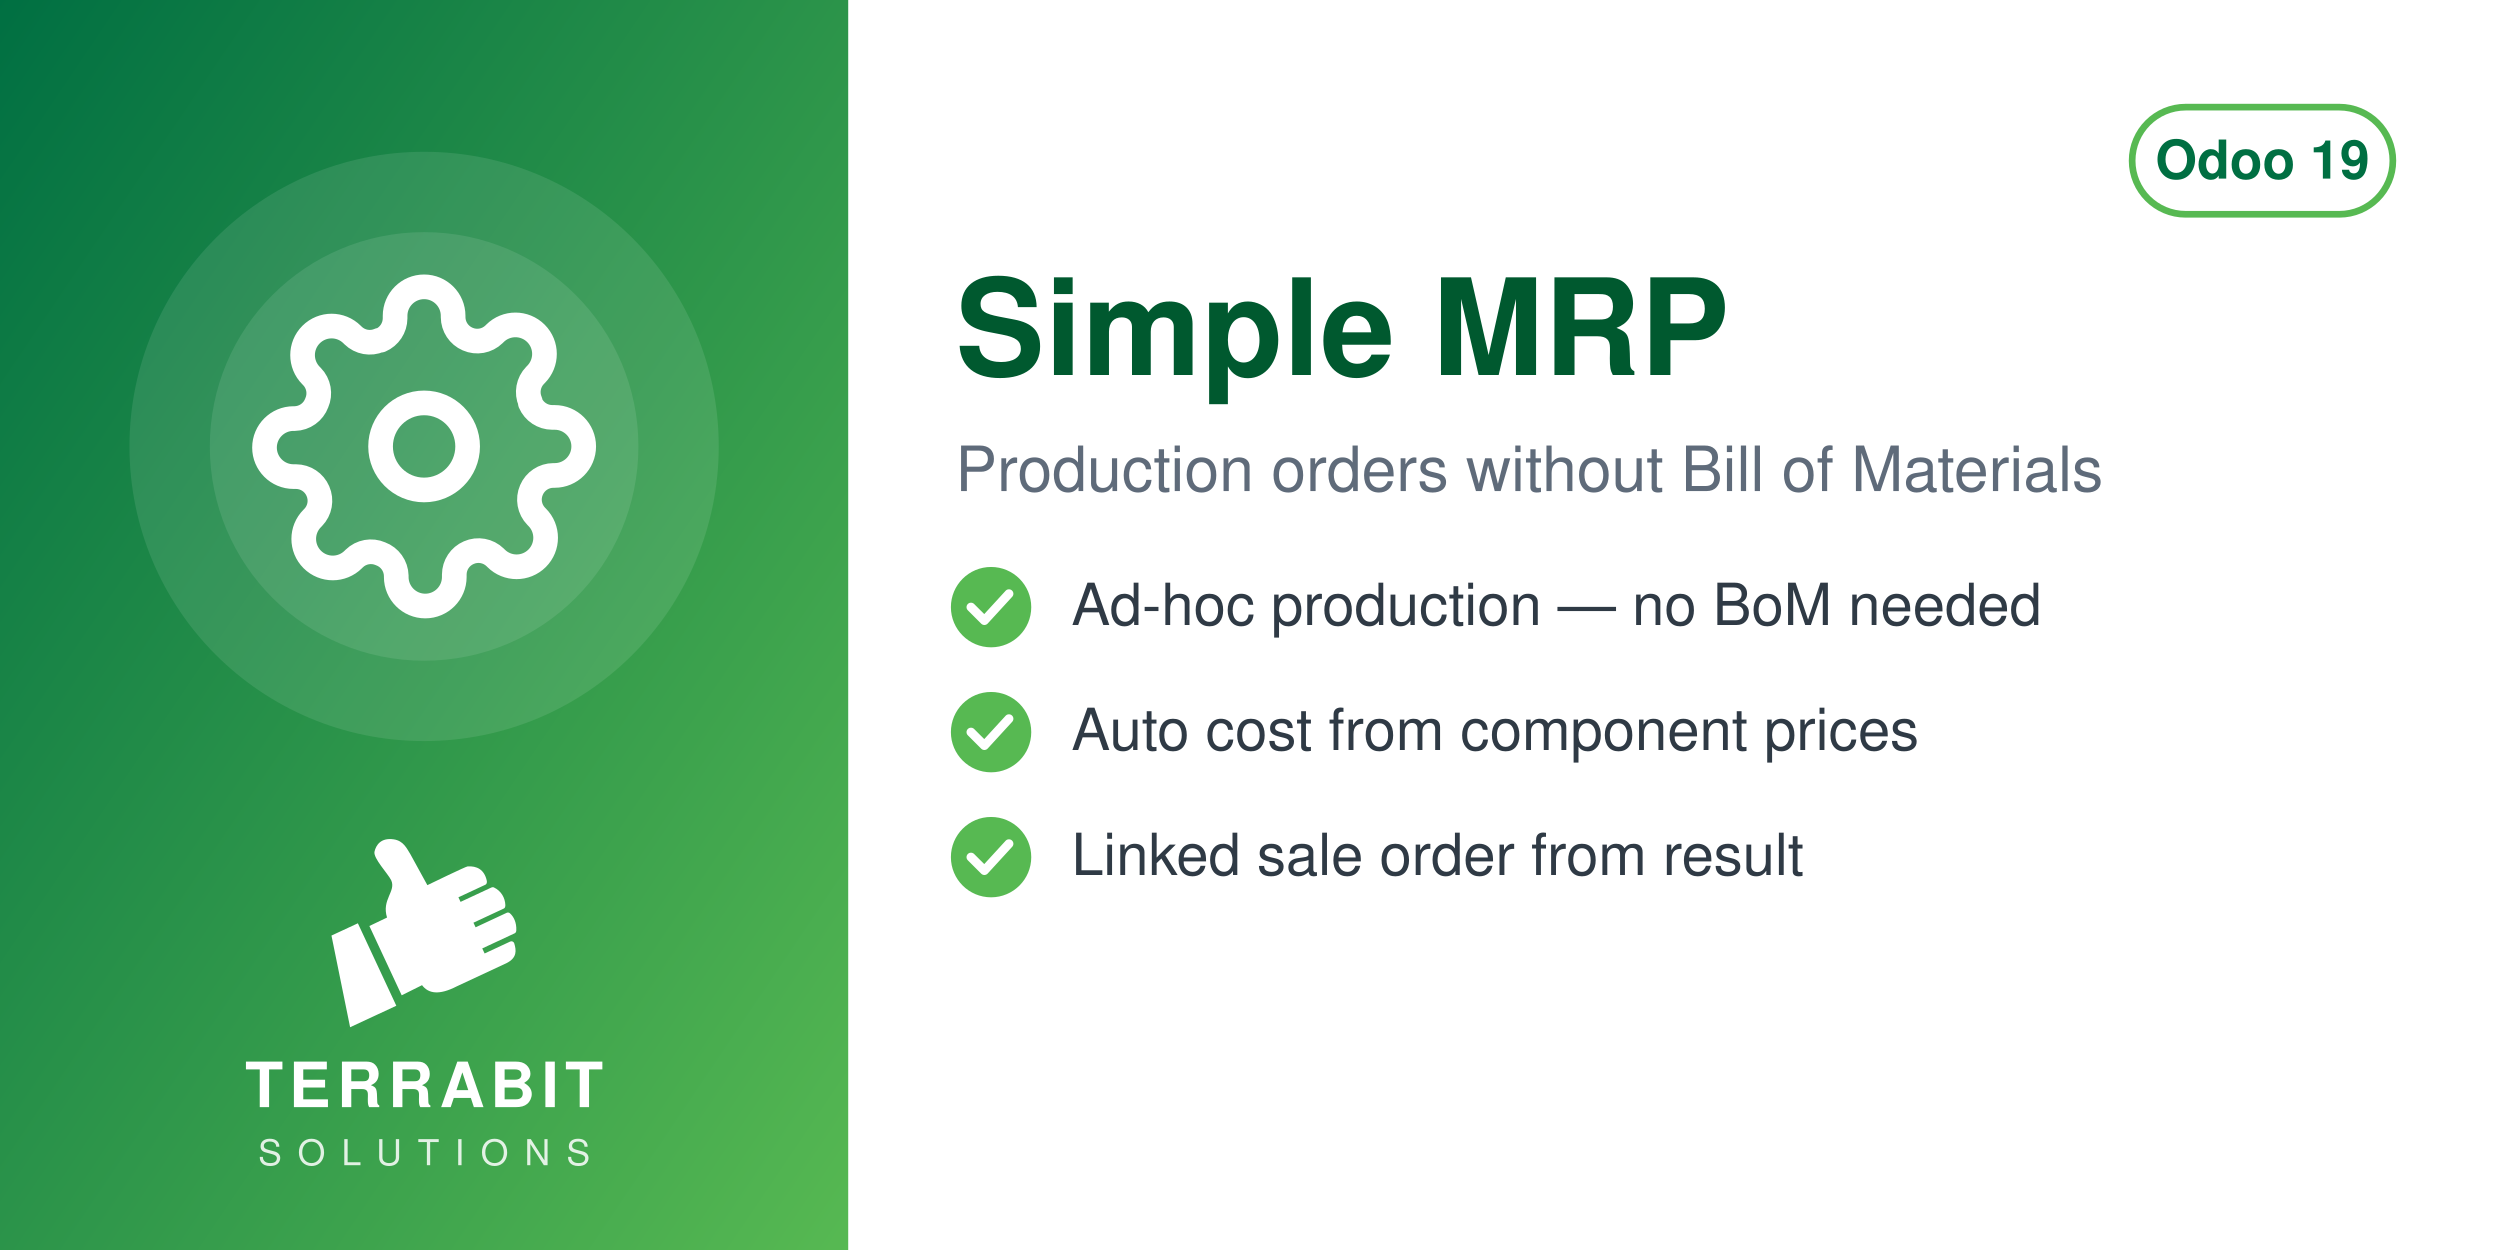
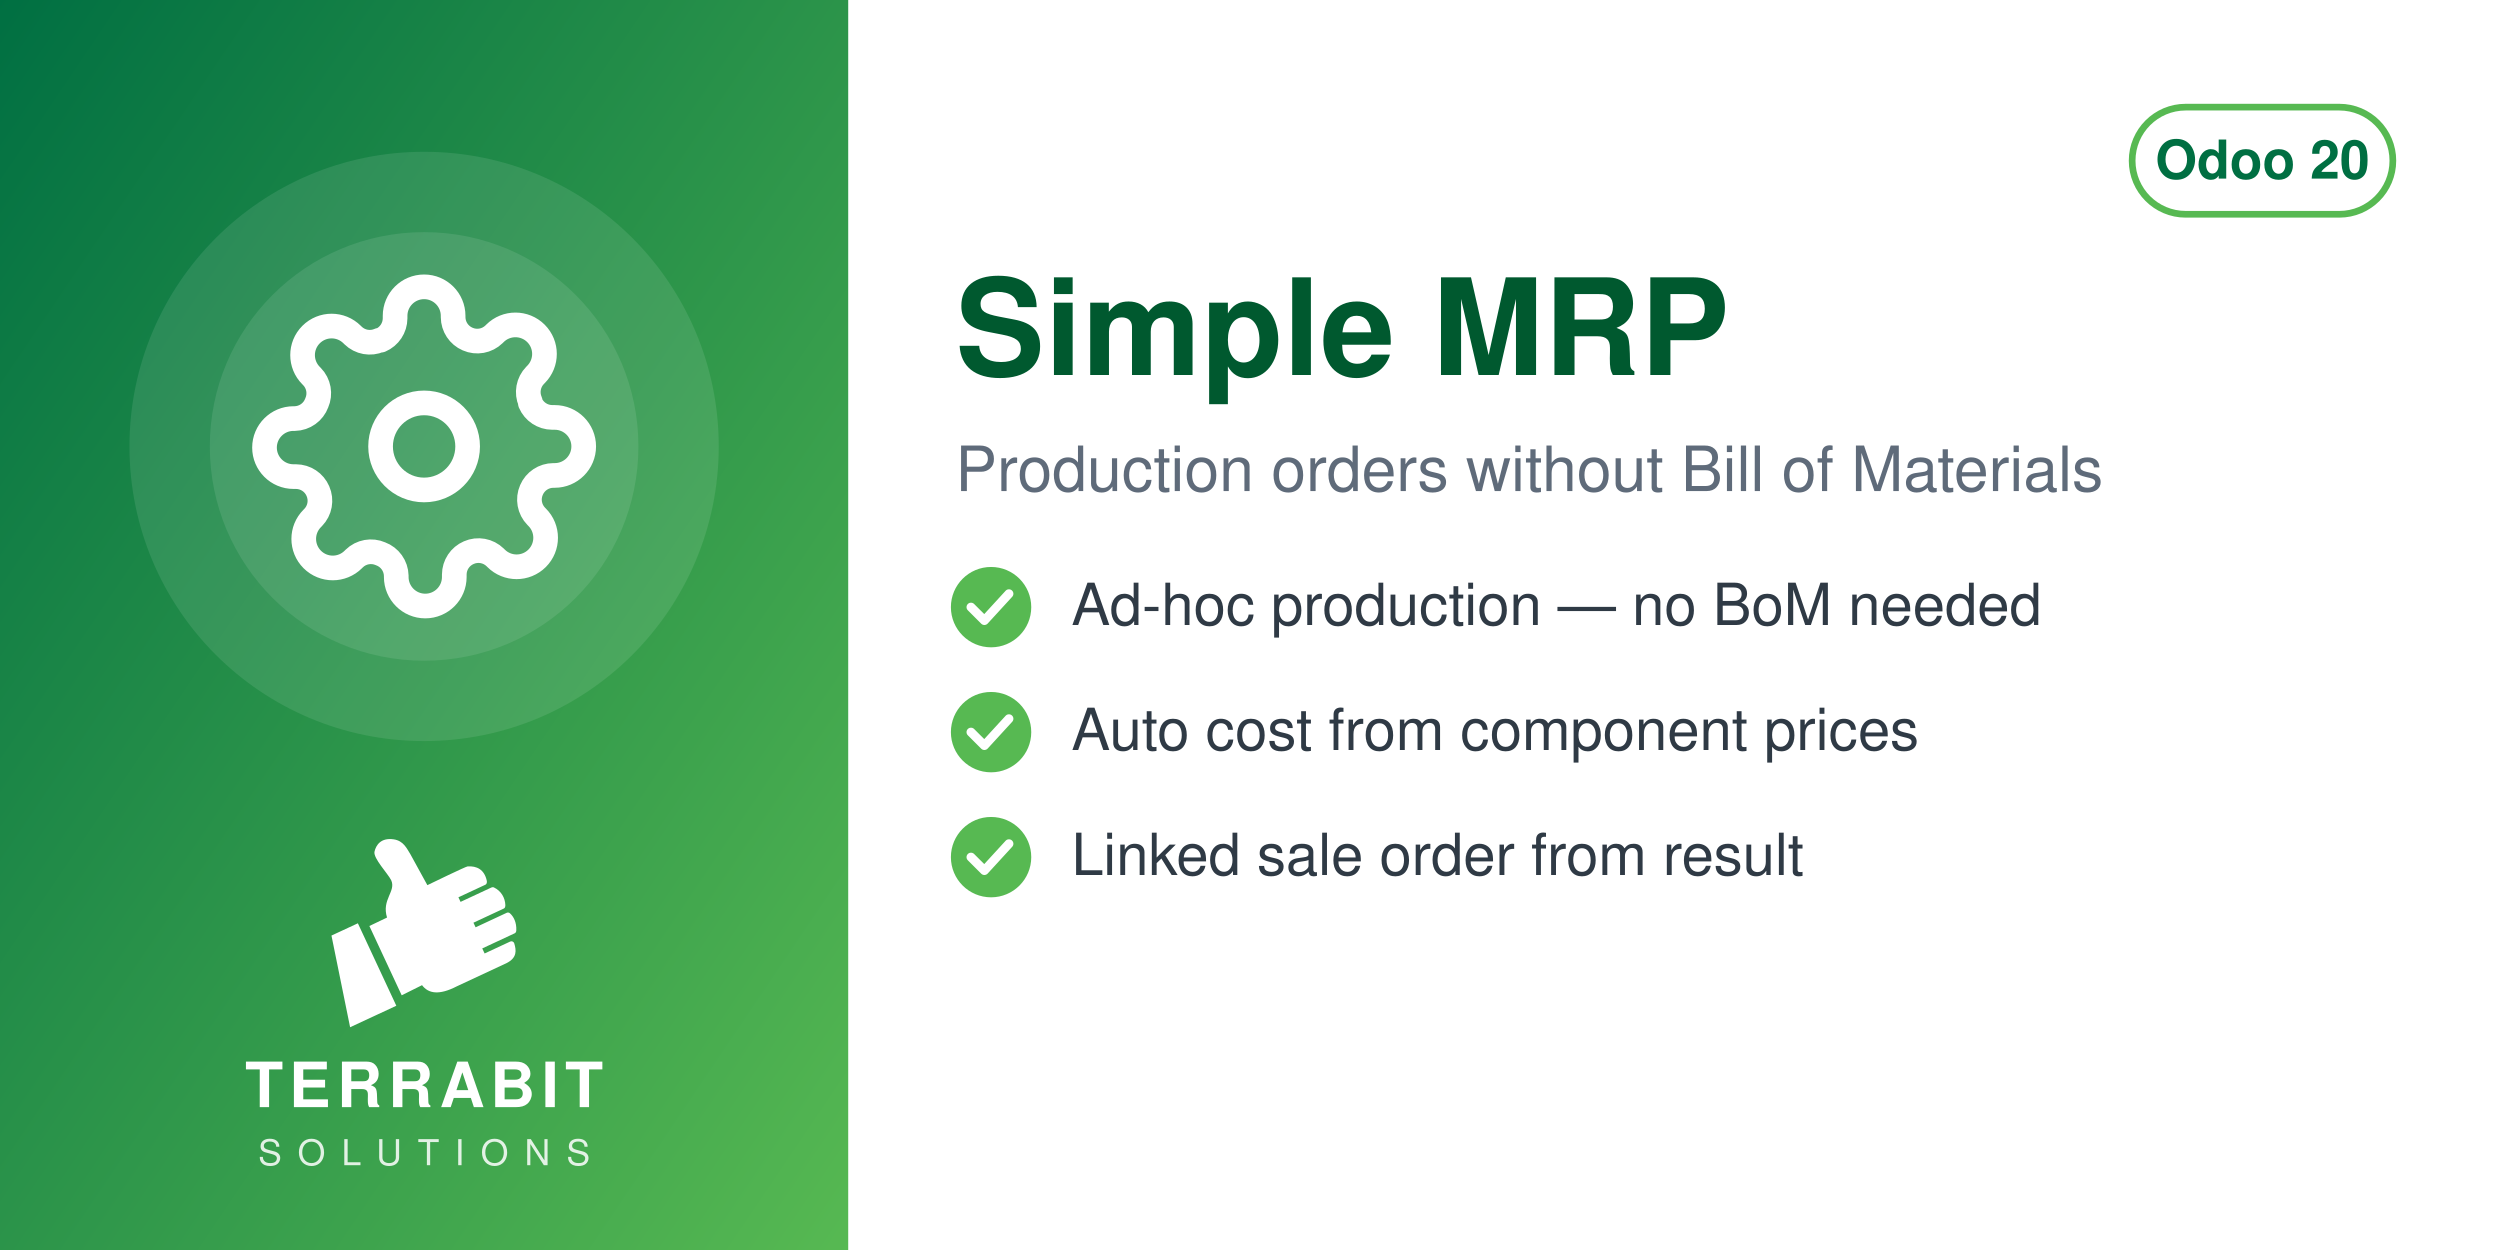
<svg xmlns="http://www.w3.org/2000/svg" width="560" height="280" viewBox="0 0 560 280">
  <defs>
    <linearGradient id="g" x1="0" y1="0" x2="1" y2="1">
      <stop offset="0" stop-color="#006F42" />
      <stop offset="1" stop-color="#57B952" />
    </linearGradient>
  </defs>
  <rect width="560" height="280" fill="#FFFFFF" />
  <rect width="190" height="280" fill="url(#g)" />
  <circle cx="95.0" cy="100" r="66" fill="white" opacity="0.10" />
  <circle cx="95.0" cy="100" r="48" fill="white" opacity="0.10" />
  <svg x="56.0" y="61.0" width="78" height="78" viewBox="0 0 24 24">
    <g fill="none" stroke="white" stroke-width="1.7" stroke-linecap="round" stroke-linejoin="round">
      <circle cx="12" cy="12" r="3" />
      <path d="M19.4 15a1.65 1.65 0 0 0 .33 1.82l.06.06a2 2 0 1 1-2.83 2.83l-.06-.06a1.65 1.65 0 0 0-1.82-.33 1.65 1.65 0 0 0-1 1.51V21a2 2 0 0 1-4 0v-.09A1.65 1.65 0 0 0 9 19.4a1.65 1.65 0 0 0-1.82.33l-.06.06a2 2 0 1 1-2.83-2.83l.06-.06a1.65 1.65 0 0 0 .33-1.82 1.65 1.65 0 0 0-1.51-1H3a2 2 0 0 1 0-4h.09A1.65 1.65 0 0 0 4.6 9a1.65 1.65 0 0 0-.33-1.82l-.06-.06a2 2 0 1 1 2.83-2.83l.06.06a1.65 1.65 0 0 0 1.82.33H9a1.65 1.65 0 0 0 1-1.51V3a2 2 0 0 1 4 0v.09a1.65 1.65 0 0 0 1 1.51 1.65 1.65 0 0 0 1.82-.33l.06-.06a2 2 0 1 1 2.83 2.83l-.06.06a1.65 1.65 0 0 0-.33 1.82V9a1.65 1.65 0 0 0 1.51 1H21a2 2 0 0 1 0 4h-.09a1.65 1.65 0 0 0-1.51 1z" />
    </g>
  </svg>
  <svg x="72.0" y="186" width="46" height="46" viewBox="4045 2535 3400 3400" preserveAspectRatio="xMidYMid meet">
    <path fill="#FFFFFF" d="M4648.32 4073.59l636.59 1365.17 -765.09 355.96 -308.63 -1517.87 437.13 -203.26zm725.61 1192.32l336.75 -167.88c105.65,140.85 282.69,170.72 576.82,18.8l819.92 -382.33c181.4,-90.13 164.26,-214.57 130.07,-328.43 -4.28,-14.25 -13.68,-24.81 -27.34,-30.7 -13.67,-5.89 -27.61,-5.11 -41.09,1.18l-422.32 196.93 -39.04 -83.72 538.07 -250.91c16.64,-7.76 24.7,-27.69 25.58,-46.04 6.48,-134.33 -44.36,-230.89 -105.84,-285.23 -15.2,-13.44 -35.71,-15.59 -54.12,-7l-513.92 239.64 -35.6 -76.34 506.31 -236.1c17.69,-8.25 22.52,-36.93 21.83,-56.45 -4.1,-117.31 -67.62,-232.74 -187.72,-290.66 -13.94,-6.72 -28.64,-6.36 -42.69,0.19l-511.21 238.38 -35.37 -75.86 448.98 -209.36c20.44,-9.53 25.81,-42.28 21.02,-64.32 -41.02,-189.07 -167.92,-247.8 -318.14,-237.87 -29.39,1.94 -589.86,273.16 -665.95,310.54l-281.84 -513.57c-59.06,-93.13 -112.7,-221.7 -276.47,-245.13 -211.24,-30.22 -291.56,94.38 -316.89,203.13 -25.32,108.75 223.84,365.99 276.05,473.69 85.52,184.27 -161.86,318.11 -68.41,617.99l-292.54 139.94 535.09 1147.51z" />
  </svg>
  <text x="95.0" y="248" text-anchor="middle" font-family="Helvetica,Arial,sans-serif" font-size="14" font-weight="800" letter-spacing="1.4" fill="white">TERRABIT</text>
  <text x="95.0" y="261" text-anchor="middle" font-family="Helvetica,Arial,sans-serif" font-size="8" font-weight="500" letter-spacing="3.6" fill="white" opacity="0.85">SOLUTIONS</text>
  <g>
    <rect x="477.6" y="24" width="58.4" height="24" rx="12" fill="none" stroke="#57B952" stroke-width="1.5" />
-     <text x="506.8" y="40" text-anchor="middle" font-family="Helvetica,Arial,sans-serif" font-size="12" font-weight="700" fill="#006F42">Odoo 19</text>
+     <text x="506.8" y="40" text-anchor="middle" font-family="Helvetica,Arial,sans-serif" font-size="12" font-weight="700" fill="#006F42">Odoo 20</text>
  </g>
  <text x="214" y="84" font-family="Helvetica,Arial,sans-serif" font-size="30" font-weight="700" fill="#00592F">Simple MRP</text>
  <text x="214" y="110" font-family="Helvetica,Arial,sans-serif" font-size="14" fill="#5F6B7A">Production orders without Bill of Materials</text>
  <circle cx="222" cy="136" r="9" fill="#57B952" />
  <path d="M217.5 136 l3 3 l5.5 -6" fill="none" stroke="white" stroke-width="2" stroke-linecap="round" stroke-linejoin="round" />
  <text x="240" y="140" font-family="Helvetica,Arial,sans-serif" font-size="13" fill="#2F3A45">Ad-hoc production — no BoM needed</text>
  <circle cx="222" cy="164" r="9" fill="#57B952" />
  <path d="M217.5 164 l3 3 l5.5 -6" fill="none" stroke="white" stroke-width="2" stroke-linecap="round" stroke-linejoin="round" />
  <text x="240" y="168" font-family="Helvetica,Arial,sans-serif" font-size="13" fill="#2F3A45">Auto cost from component prices</text>
  <circle cx="222" cy="192" r="9" fill="#57B952" />
  <path d="M217.5 192 l3 3 l5.5 -6" fill="none" stroke="white" stroke-width="2" stroke-linecap="round" stroke-linejoin="round" />
  <text x="240" y="196" font-family="Helvetica,Arial,sans-serif" font-size="13" fill="#2F3A45">Linked sale order from result</text>
</svg>
